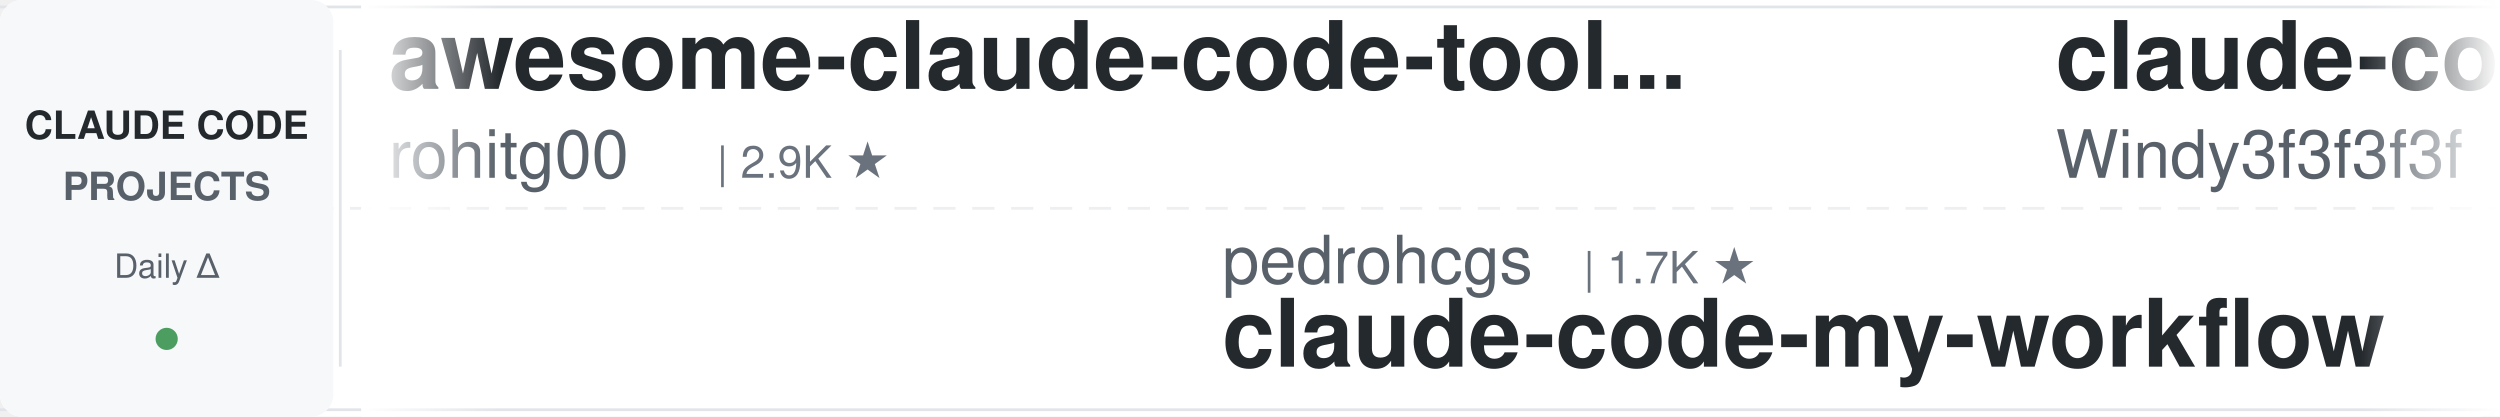
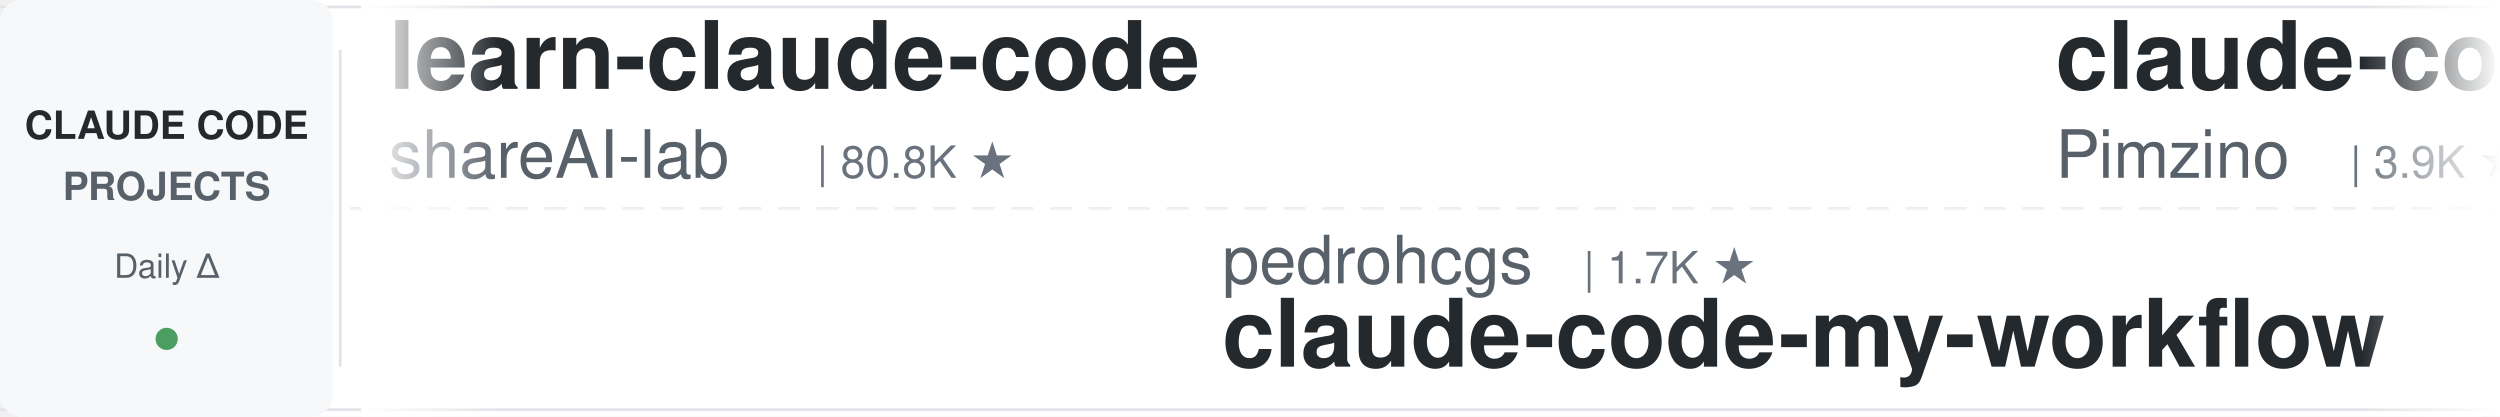
<svg xmlns="http://www.w3.org/2000/svg" width="900" height="150">
  <defs>
    <linearGradient id="leftFade" x1="0%" y1="0%" x2="100%" y2="0%">
      <stop offset="0%" style="stop-color:#ffffff;stop-opacity:1" />
      <stop offset="100%" style="stop-color:#ffffff;stop-opacity:0" />
    </linearGradient>
    <linearGradient id="rightFade" x1="0%" y1="0%" x2="100%" y2="0%">
      <stop offset="0%" style="stop-color:#ffffff;stop-opacity:0" />
      <stop offset="100%" style="stop-color:#ffffff;stop-opacity:1" />
    </linearGradient>
  </defs>
  <rect width="900" height="150" fill="#ffffff" rx="8" />
  <rect x="0" y="2" width="900" height="1" fill="#e1e4e8" />
  <rect x="0" y="147" width="900" height="1" fill="#e1e4e8" />
  <line x1="0" y1="75" x2="900" y2="75" stroke="#e1e4e8" stroke-width="1" stroke-dasharray="8 6" opacity="0.6" />
  <rect x="0" y="0" width="120" height="150" fill="#f6f8fa" rx="8" />
  <text x="60" y="50" font-family="-apple-system, BlinkMacSystemFont, 'Segoe UI', Helvetica, Arial, sans-serif" font-size="14" font-weight="600" fill="#24292e" text-anchor="middle">CLAUDE CODE</text>
  <text x="60" y="72" font-family="-apple-system, BlinkMacSystemFont, 'Segoe UI', Helvetica, Arial, sans-serif" font-size="14" font-weight="600" fill="#586069" text-anchor="middle">PROJECTS</text>
  <text x="60" y="100" font-family="-apple-system, BlinkMacSystemFont, 'Segoe UI', Helvetica, Arial, sans-serif" font-size="12" font-weight="500" fill="#586069" text-anchor="middle">Daily Δ</text>
  <circle cx="60" cy="122" r="4" fill="#22863a" opacity="0.8" />
  <rect x="122" y="18" width="1" height="114" fill="#e1e4e8" />
  <clipPath id="tickerClip">
    <rect x="130" y="0" width="770" height="150" />
  </clipPath>
  <g clip-path="url(#tickerClip)">
    <g id="tickerItems">
      <animateTransform attributeName="transform" attributeType="XML" type="translate" from="0 0" to="-3000 0" dur="54s" repeatCount="indefinite" />
      <g transform="translate(0, 0)">
-         <text x="140" y="32" font-family="-apple-system, BlinkMacSystemFont, 'Segoe UI', Helvetica, Arial, sans-serif" font-size="34" font-weight="600" fill="#24292e">awesome-claude-code-tool...</text>
-         <text x="140" y="64" font-family="-apple-system, BlinkMacSystemFont, 'Segoe UI', Helvetica, Arial, sans-serif" font-size="24" font-weight="400" fill="#586069">rohitg00</text>
-         <text x="258" y="64" font-family="-apple-system, BlinkMacSystemFont, 'Segoe UI', Helvetica, Arial, sans-serif" font-size="16" font-weight="500" fill="#6a737d">| 2.9K ★</text>
+         <text x="140" y="32" font-family="-apple-system, BlinkMacSystemFont, 'Segoe UI', Helvetica, Arial, sans-serif" font-size="34" font-weight="600" fill="#24292e">learn-claude-code</text>
+         <text x="140" y="64" font-family="-apple-system, BlinkMacSystemFont, 'Segoe UI', Helvetica, Arial, sans-serif" font-size="24" font-weight="400" fill="#586069">shareAI-lab</text>
+         <text x="294" y="64" font-family="-apple-system, BlinkMacSystemFont, 'Segoe UI', Helvetica, Arial, sans-serif" font-size="16" font-weight="500" fill="#6a737d">| 80.8K ★</text>
      </g>
      <g transform="translate(300, 0)">
        <text x="140" y="102" font-family="-apple-system, BlinkMacSystemFont, 'Segoe UI', Helvetica, Arial, sans-serif" font-size="24" font-weight="400" fill="#586069">pedrohcgs</text>
        <text x="270" y="102" font-family="-apple-system, BlinkMacSystemFont, 'Segoe UI', Helvetica, Arial, sans-serif" font-size="16" font-weight="500" fill="#6a737d">| 1.7K ★</text>
        <text x="140" y="132" font-family="-apple-system, BlinkMacSystemFont, 'Segoe UI', Helvetica, Arial, sans-serif" font-size="34" font-weight="600" fill="#24292e">claude-code-my-workflow</text>
      </g>
      <g transform="translate(600, 0)">
-         <text x="140" y="32" font-family="-apple-system, BlinkMacSystemFont, 'Segoe UI', Helvetica, Arial, sans-serif" font-size="34" font-weight="600" fill="#24292e">claude-code-from-scratch</text>
-         <text x="140" y="64" font-family="-apple-system, BlinkMacSystemFont, 'Segoe UI', Helvetica, Arial, sans-serif" font-size="24" font-weight="400" fill="#586069">Windy3f3f3f3f</text>
-         <text x="318" y="64" font-family="-apple-system, BlinkMacSystemFont, 'Segoe UI', Helvetica, Arial, sans-serif" font-size="16" font-weight="500" fill="#6a737d">| 2.8K ★</text>
+         <text x="140" y="32" font-family="-apple-system, BlinkMacSystemFont, 'Segoe UI', Helvetica, Arial, sans-serif" font-size="34" font-weight="600" fill="#24292e">claude-code-spec-workflo...</text>
+         <text x="140" y="64" font-family="-apple-system, BlinkMacSystemFont, 'Segoe UI', Helvetica, Arial, sans-serif" font-size="24" font-weight="400" fill="#586069">Pimzino</text>
+         <text x="246" y="64" font-family="-apple-system, BlinkMacSystemFont, 'Segoe UI', Helvetica, Arial, sans-serif" font-size="16" font-weight="500" fill="#6a737d">| 3.9K ★</text>
      </g>
      <g transform="translate(900, 0)">
-         <text x="140" y="102" font-family="-apple-system, BlinkMacSystemFont, 'Segoe UI', Helvetica, Arial, sans-serif" font-size="24" font-weight="400" fill="#586069">digitalsamba</text>
-         <text x="306" y="102" font-family="-apple-system, BlinkMacSystemFont, 'Segoe UI', Helvetica, Arial, sans-serif" font-size="16" font-weight="500" fill="#6a737d">| 2.7K ★</text>
-         <text x="140" y="132" font-family="-apple-system, BlinkMacSystemFont, 'Segoe UI', Helvetica, Arial, sans-serif" font-size="34" font-weight="600" fill="#24292e">claude-code-video-toolki...</text>
+         <text x="140" y="102" font-family="-apple-system, BlinkMacSystemFont, 'Segoe UI', Helvetica, Arial, sans-serif" font-size="24" font-weight="400" fill="#586069">davila7</text>
+         <text x="246" y="102" font-family="-apple-system, BlinkMacSystemFont, 'Segoe UI', Helvetica, Arial, sans-serif" font-size="16" font-weight="500" fill="#6a737d">| 34.1K ★</text>
+         <text x="140" y="132" font-family="-apple-system, BlinkMacSystemFont, 'Segoe UI', Helvetica, Arial, sans-serif" font-size="34" font-weight="600" fill="#24292e">claude-code-templates</text>
      </g>
      <g transform="translate(1200, 0)">
-         <text x="140" y="32" font-family="-apple-system, BlinkMacSystemFont, 'Segoe UI', Helvetica, Arial, sans-serif" font-size="34" font-weight="600" fill="#24292e">claude-code-templates</text>
-         <text x="140" y="64" font-family="-apple-system, BlinkMacSystemFont, 'Segoe UI', Helvetica, Arial, sans-serif" font-size="24" font-weight="400" fill="#586069">davila7</text>
-         <text x="246" y="64" font-family="-apple-system, BlinkMacSystemFont, 'Segoe UI', Helvetica, Arial, sans-serif" font-size="16" font-weight="500" fill="#6a737d">| 34.1K ★</text>
+         <text x="140" y="32" font-family="-apple-system, BlinkMacSystemFont, 'Segoe UI', Helvetica, Arial, sans-serif" font-size="34" font-weight="600" fill="#24292e">claude-code-source-build</text>
+         <text x="140" y="64" font-family="-apple-system, BlinkMacSystemFont, 'Segoe UI', Helvetica, Arial, sans-serif" font-size="24" font-weight="400" fill="#586069">andrew-kramer-inno</text>
+         <text x="378" y="64" font-family="-apple-system, BlinkMacSystemFont, 'Segoe UI', Helvetica, Arial, sans-serif" font-size="16" font-weight="500" fill="#6a737d">| 597 ★</text>
      </g>
      <g transform="translate(1500, 0)">
-         <text x="140" y="102" font-family="-apple-system, BlinkMacSystemFont, 'Segoe UI', Helvetica, Arial, sans-serif" font-size="24" font-weight="400" fill="#586069">Donchitos</text>
-         <text x="270" y="102" font-family="-apple-system, BlinkMacSystemFont, 'Segoe UI', Helvetica, Arial, sans-serif" font-size="16" font-weight="500" fill="#6a737d">| 40.7K ★</text>
-         <text x="140" y="132" font-family="-apple-system, BlinkMacSystemFont, 'Segoe UI', Helvetica, Arial, sans-serif" font-size="34" font-weight="600" fill="#24292e">Claude-Code-Game-Studios</text>
+         <text x="140" y="102" font-family="-apple-system, BlinkMacSystemFont, 'Segoe UI', Helvetica, Arial, sans-serif" font-size="24" font-weight="400" fill="#586069">huangjia2019</text>
+         <text x="306" y="102" font-family="-apple-system, BlinkMacSystemFont, 'Segoe UI', Helvetica, Arial, sans-serif" font-size="16" font-weight="500" fill="#6a737d">| 1.2K ★</text>
+         <text x="140" y="132" font-family="-apple-system, BlinkMacSystemFont, 'Segoe UI', Helvetica, Arial, sans-serif" font-size="34" font-weight="600" fill="#24292e">claude-code-engineering</text>
      </g>
      <g transform="translate(1800, 0)">
-         <text x="140" y="32" font-family="-apple-system, BlinkMacSystemFont, 'Segoe UI', Helvetica, Arial, sans-serif" font-size="34" font-weight="600" fill="#24292e">Dive-into-Claude-Code</text>
-         <text x="140" y="64" font-family="-apple-system, BlinkMacSystemFont, 'Segoe UI', Helvetica, Arial, sans-serif" font-size="24" font-weight="400" fill="#586069">VILA-Lab</text>
-         <text x="258" y="64" font-family="-apple-system, BlinkMacSystemFont, 'Segoe UI', Helvetica, Arial, sans-serif" font-size="16" font-weight="500" fill="#6a737d">| 2.3K ★</text>
+         <text x="140" y="32" font-family="-apple-system, BlinkMacSystemFont, 'Segoe UI', Helvetica, Arial, sans-serif" font-size="34" font-weight="600" fill="#24292e">claude-code-local</text>
+         <text x="140" y="64" font-family="-apple-system, BlinkMacSystemFont, 'Segoe UI', Helvetica, Arial, sans-serif" font-size="24" font-weight="400" fill="#586069">nicedreamzapp</text>
+         <text x="318" y="64" font-family="-apple-system, BlinkMacSystemFont, 'Segoe UI', Helvetica, Arial, sans-serif" font-size="16" font-weight="500" fill="#6a737d">| 3.5K ★</text>
      </g>
      <g transform="translate(2100, 0)">
-         <text x="140" y="102" font-family="-apple-system, BlinkMacSystemFont, 'Segoe UI', Helvetica, Arial, sans-serif" font-size="24" font-weight="400" fill="#586069">ccplugins</text>
-         <text x="270" y="102" font-family="-apple-system, BlinkMacSystemFont, 'Segoe UI', Helvetica, Arial, sans-serif" font-size="16" font-weight="500" fill="#6a737d">| 1.0K ★</text>
-         <text x="140" y="132" font-family="-apple-system, BlinkMacSystemFont, 'Segoe UI', Helvetica, Arial, sans-serif" font-size="34" font-weight="600" fill="#24292e">awesome-claude-code-plug...</text>
+         <text x="140" y="102" font-family="-apple-system, BlinkMacSystemFont, 'Segoe UI', Helvetica, Arial, sans-serif" font-size="24" font-weight="400" fill="#586069">feiskyer</text>
+         <text x="258" y="102" font-family="-apple-system, BlinkMacSystemFont, 'Segoe UI', Helvetica, Arial, sans-serif" font-size="16" font-weight="500" fill="#6a737d">| 1.7K ★</text>
+         <text x="140" y="132" font-family="-apple-system, BlinkMacSystemFont, 'Segoe UI', Helvetica, Arial, sans-serif" font-size="34" font-weight="600" fill="#24292e">claude-code-settings</text>
      </g>
      <g transform="translate(2400, 0)">
-         <text x="140" y="32" font-family="-apple-system, BlinkMacSystemFont, 'Segoe UI', Helvetica, Arial, sans-serif" font-size="34" font-weight="600" fill="#24292e">claude-code-rev</text>
-         <text x="140" y="64" font-family="-apple-system, BlinkMacSystemFont, 'Segoe UI', Helvetica, Arial, sans-serif" font-size="24" font-weight="400" fill="#586069">oboard</text>
-         <text x="234" y="64" font-family="-apple-system, BlinkMacSystemFont, 'Segoe UI', Helvetica, Arial, sans-serif" font-size="16" font-weight="500" fill="#6a737d">| 3.3K ★</text>
+         <text x="140" y="32" font-family="-apple-system, BlinkMacSystemFont, 'Segoe UI', Helvetica, Arial, sans-serif" font-size="34" font-weight="600" fill="#24292e">claude-code-action</text>
+         <text x="140" y="64" font-family="-apple-system, BlinkMacSystemFont, 'Segoe UI', Helvetica, Arial, sans-serif" font-size="24" font-weight="400" fill="#586069">anthropics</text>
+         <text x="282" y="64" font-family="-apple-system, BlinkMacSystemFont, 'Segoe UI', Helvetica, Arial, sans-serif" font-size="16" font-weight="500" fill="#6a737d">| 10.1K ★</text>
      </g>
      <g transform="translate(2700, 0)">
-         <text x="140" y="102" font-family="-apple-system, BlinkMacSystemFont, 'Segoe UI', Helvetica, Arial, sans-serif" font-size="24" font-weight="400" fill="#586069">liuup</text>
-         <text x="222" y="102" font-family="-apple-system, BlinkMacSystemFont, 'Segoe UI', Helvetica, Arial, sans-serif" font-size="16" font-weight="500" fill="#6a737d">| 4.1K ★</text>
-         <text x="140" y="132" font-family="-apple-system, BlinkMacSystemFont, 'Segoe UI', Helvetica, Arial, sans-serif" font-size="34" font-weight="600" fill="#24292e">claude-code-analysis</text>
+         <text x="140" y="102" font-family="-apple-system, BlinkMacSystemFont, 'Segoe UI', Helvetica, Arial, sans-serif" font-size="24" font-weight="400" fill="#586069">asgeirtj</text>
+         <text x="258" y="102" font-family="-apple-system, BlinkMacSystemFont, 'Segoe UI', Helvetica, Arial, sans-serif" font-size="16" font-weight="500" fill="#6a737d">| 72.5K ★</text>
+         <text x="140" y="132" font-family="-apple-system, BlinkMacSystemFont, 'Segoe UI', Helvetica, Arial, sans-serif" font-size="34" font-weight="600" fill="#24292e">system_prompts_leaks</text>
      </g>
      <g transform="translate(3000, 0)">
-         <text x="140" y="32" font-family="-apple-system, BlinkMacSystemFont, 'Segoe UI', Helvetica, Arial, sans-serif" font-size="34" font-weight="600" fill="#24292e">awesome-claude-code-tool...</text>
-         <text x="140" y="64" font-family="-apple-system, BlinkMacSystemFont, 'Segoe UI', Helvetica, Arial, sans-serif" font-size="24" font-weight="400" fill="#586069">rohitg00</text>
-         <text x="258" y="64" font-family="-apple-system, BlinkMacSystemFont, 'Segoe UI', Helvetica, Arial, sans-serif" font-size="16" font-weight="500" fill="#6a737d">| 2.9K ★</text>
+         <text x="140" y="32" font-family="-apple-system, BlinkMacSystemFont, 'Segoe UI', Helvetica, Arial, sans-serif" font-size="34" font-weight="600" fill="#24292e">learn-claude-code</text>
+         <text x="140" y="64" font-family="-apple-system, BlinkMacSystemFont, 'Segoe UI', Helvetica, Arial, sans-serif" font-size="24" font-weight="400" fill="#586069">shareAI-lab</text>
+         <text x="294" y="64" font-family="-apple-system, BlinkMacSystemFont, 'Segoe UI', Helvetica, Arial, sans-serif" font-size="16" font-weight="500" fill="#6a737d">| 80.8K ★</text>
      </g>
      <g transform="translate(3300, 0)">
        <text x="140" y="102" font-family="-apple-system, BlinkMacSystemFont, 'Segoe UI', Helvetica, Arial, sans-serif" font-size="24" font-weight="400" fill="#586069">pedrohcgs</text>
        <text x="270" y="102" font-family="-apple-system, BlinkMacSystemFont, 'Segoe UI', Helvetica, Arial, sans-serif" font-size="16" font-weight="500" fill="#6a737d">| 1.7K ★</text>
        <text x="140" y="132" font-family="-apple-system, BlinkMacSystemFont, 'Segoe UI', Helvetica, Arial, sans-serif" font-size="34" font-weight="600" fill="#24292e">claude-code-my-workflow</text>
      </g>
      <g transform="translate(3600, 0)">
-         <text x="140" y="32" font-family="-apple-system, BlinkMacSystemFont, 'Segoe UI', Helvetica, Arial, sans-serif" font-size="34" font-weight="600" fill="#24292e">claude-code-from-scratch</text>
-         <text x="140" y="64" font-family="-apple-system, BlinkMacSystemFont, 'Segoe UI', Helvetica, Arial, sans-serif" font-size="24" font-weight="400" fill="#586069">Windy3f3f3f3f</text>
-         <text x="318" y="64" font-family="-apple-system, BlinkMacSystemFont, 'Segoe UI', Helvetica, Arial, sans-serif" font-size="16" font-weight="500" fill="#6a737d">| 2.8K ★</text>
+         <text x="140" y="32" font-family="-apple-system, BlinkMacSystemFont, 'Segoe UI', Helvetica, Arial, sans-serif" font-size="34" font-weight="600" fill="#24292e">claude-code-spec-workflo...</text>
+         <text x="140" y="64" font-family="-apple-system, BlinkMacSystemFont, 'Segoe UI', Helvetica, Arial, sans-serif" font-size="24" font-weight="400" fill="#586069">Pimzino</text>
+         <text x="246" y="64" font-family="-apple-system, BlinkMacSystemFont, 'Segoe UI', Helvetica, Arial, sans-serif" font-size="16" font-weight="500" fill="#6a737d">| 3.9K ★</text>
      </g>
      <g transform="translate(3900, 0)">
-         <text x="140" y="102" font-family="-apple-system, BlinkMacSystemFont, 'Segoe UI', Helvetica, Arial, sans-serif" font-size="24" font-weight="400" fill="#586069">digitalsamba</text>
-         <text x="306" y="102" font-family="-apple-system, BlinkMacSystemFont, 'Segoe UI', Helvetica, Arial, sans-serif" font-size="16" font-weight="500" fill="#6a737d">| 2.7K ★</text>
-         <text x="140" y="132" font-family="-apple-system, BlinkMacSystemFont, 'Segoe UI', Helvetica, Arial, sans-serif" font-size="34" font-weight="600" fill="#24292e">claude-code-video-toolki...</text>
+         <text x="140" y="102" font-family="-apple-system, BlinkMacSystemFont, 'Segoe UI', Helvetica, Arial, sans-serif" font-size="24" font-weight="400" fill="#586069">davila7</text>
+         <text x="246" y="102" font-family="-apple-system, BlinkMacSystemFont, 'Segoe UI', Helvetica, Arial, sans-serif" font-size="16" font-weight="500" fill="#6a737d">| 34.1K ★</text>
+         <text x="140" y="132" font-family="-apple-system, BlinkMacSystemFont, 'Segoe UI', Helvetica, Arial, sans-serif" font-size="34" font-weight="600" fill="#24292e">claude-code-templates</text>
      </g>
    </g>
  </g>
  <rect x="130" y="0" width="50" height="150" fill="url(#leftFade)" />
  <rect x="850" y="0" width="50" height="150" fill="url(#rightFade)" />
</svg>
